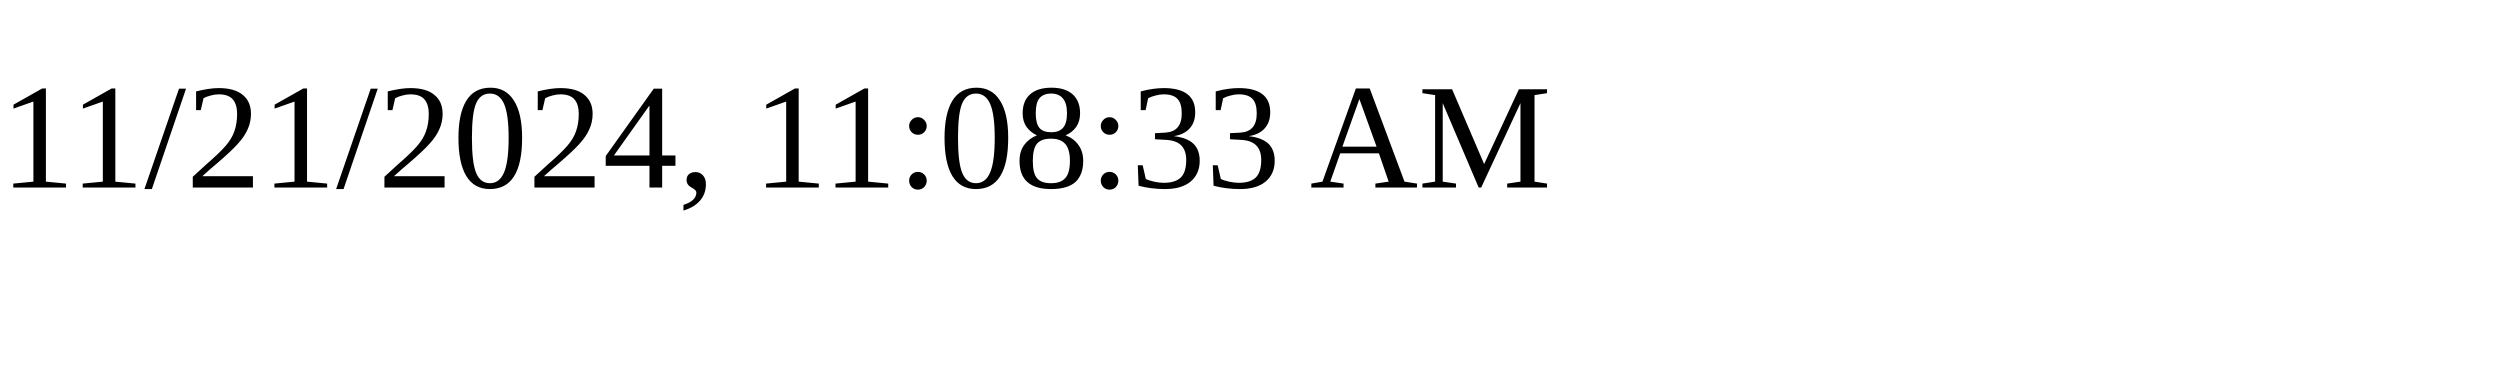
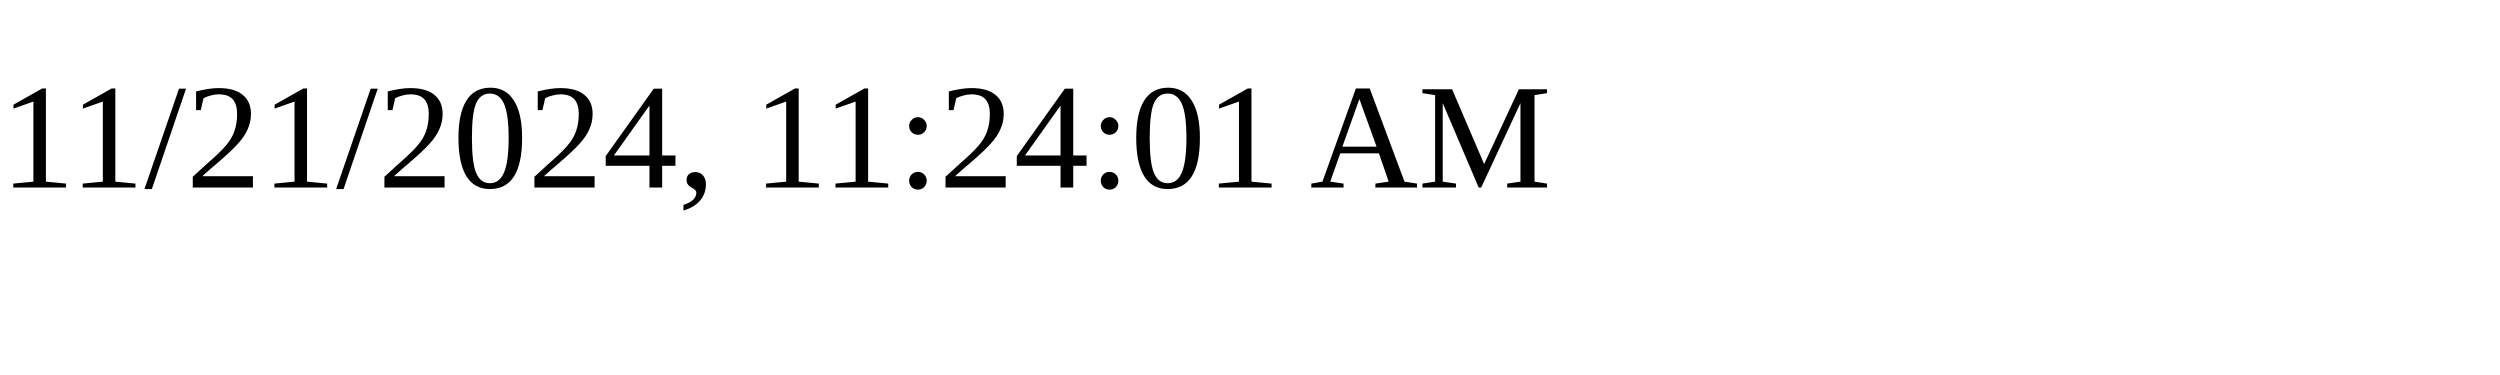
<svg xmlns="http://www.w3.org/2000/svg" height="30" width="200">
-   <text x="0" y="15">11/21/2024, 11:08:33 AM</text>
+   <text x="0" y="15">11/21/2024, 11:24:01 AM</text>
</svg>
